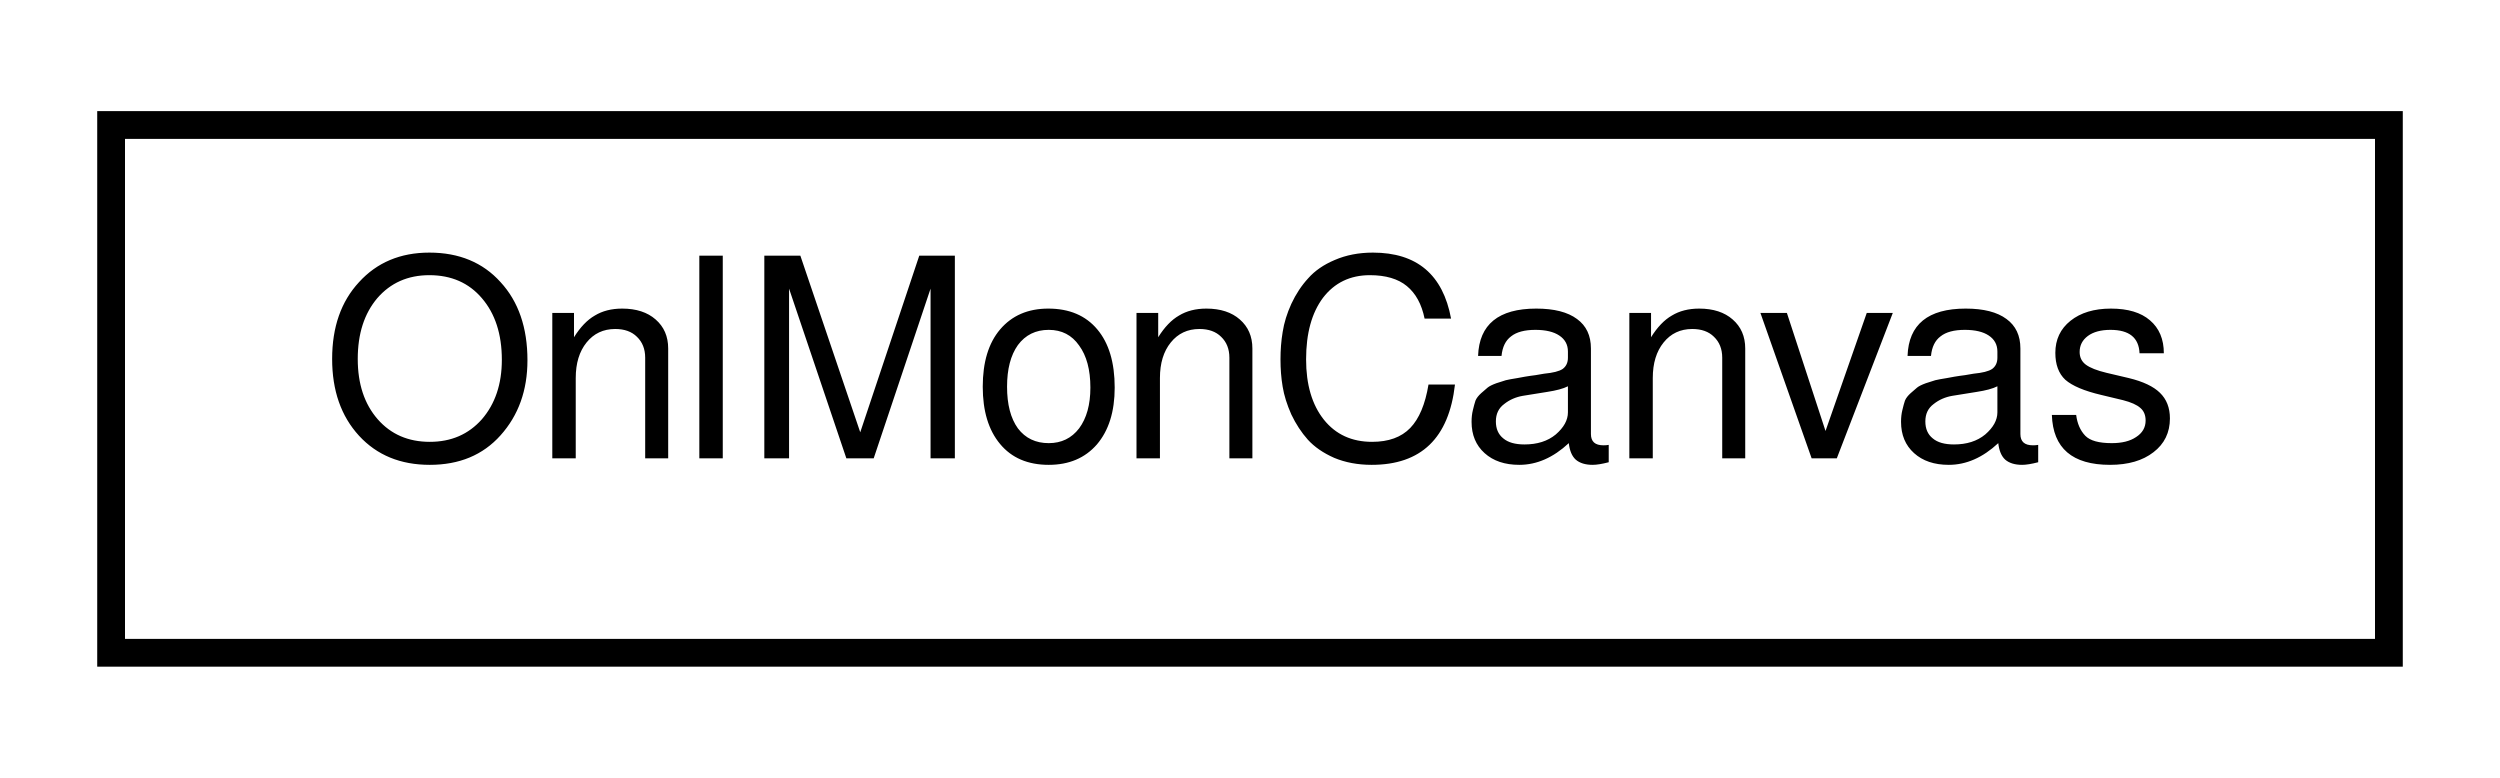
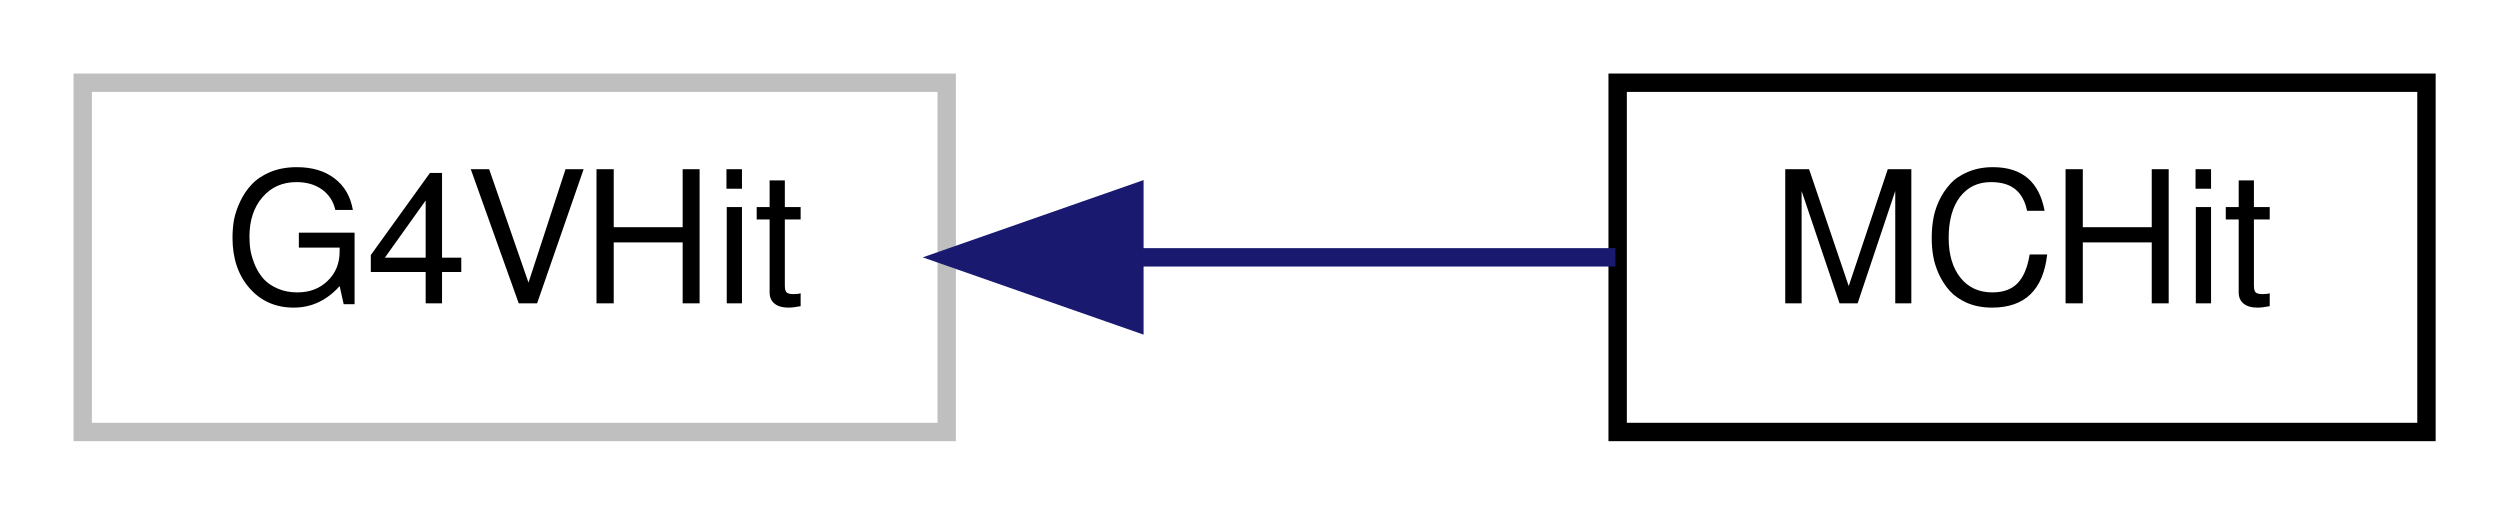
- <svg xmlns="http://www.w3.org/2000/svg" xmlns:xlink="http://www.w3.org/1999/xlink" width="90pt" height="28pt" viewBox="0.00 0.00 90.00 28.00">
+ <svg xmlns="http://www.w3.org/2000/svg" xmlns:xlink="http://www.w3.org/1999/xlink" width="136pt" height="28pt" viewBox="0.00 0.00 136.00 28.00">
  <g id="graph0" class="graph" transform="scale(1 1) rotate(0) translate(4 24)">
    <g id="node1" class="node">
-       <g id="a_node1">
-         <a xlink:href="df/ddc/classOnlMonCanvas.html" target="_top" xlink:title="OnlMonCanvas">
-           <polygon fill="none" stroke="black" points="0,-0.5 0,-19.5 82,-19.5 82,-0.5 0,-0.5" />
-           <text text-anchor="middle" x="41" y="-7.5" font-family="FreeSans" font-size="10.00">OnlMonCanvas</text>
+       <polygon fill="none" stroke="#bfbfbf" points="0.5,-0.5 0.5,-19.5 47.5,-19.5 47.5,-0.5 0.5,-0.5" />
+       <text text-anchor="middle" x="24" y="-7.5" font-family="FreeSans" font-size="10.00">G4VHit</text>
+     </g>
+     <g id="node2" class="node">
+       <g id="a_node2">
+         <a xlink:href="dd/da5/classMCHit.html" target="_top" xlink:title="MCHit">
+           <polygon fill="none" stroke="black" points="84,-0.5 84,-19.5 128,-19.5 128,-0.5 84,-0.5" />
+           <text text-anchor="middle" x="106" y="-7.5" font-family="FreeSans" font-size="10.00">MCHit</text>
        </a>
      </g>
    </g>
+     <g id="edge1" class="edge">
+       <path fill="none" stroke="midnightblue" d="M57.738,-10C66.563,-10 75.876,-10 83.88,-10" />
+       <polygon fill="midnightblue" stroke="midnightblue" points="57.711,-6.5 47.711,-10 57.711,-13.5 57.711,-6.5" />
+     </g>
  </g>
</svg>
